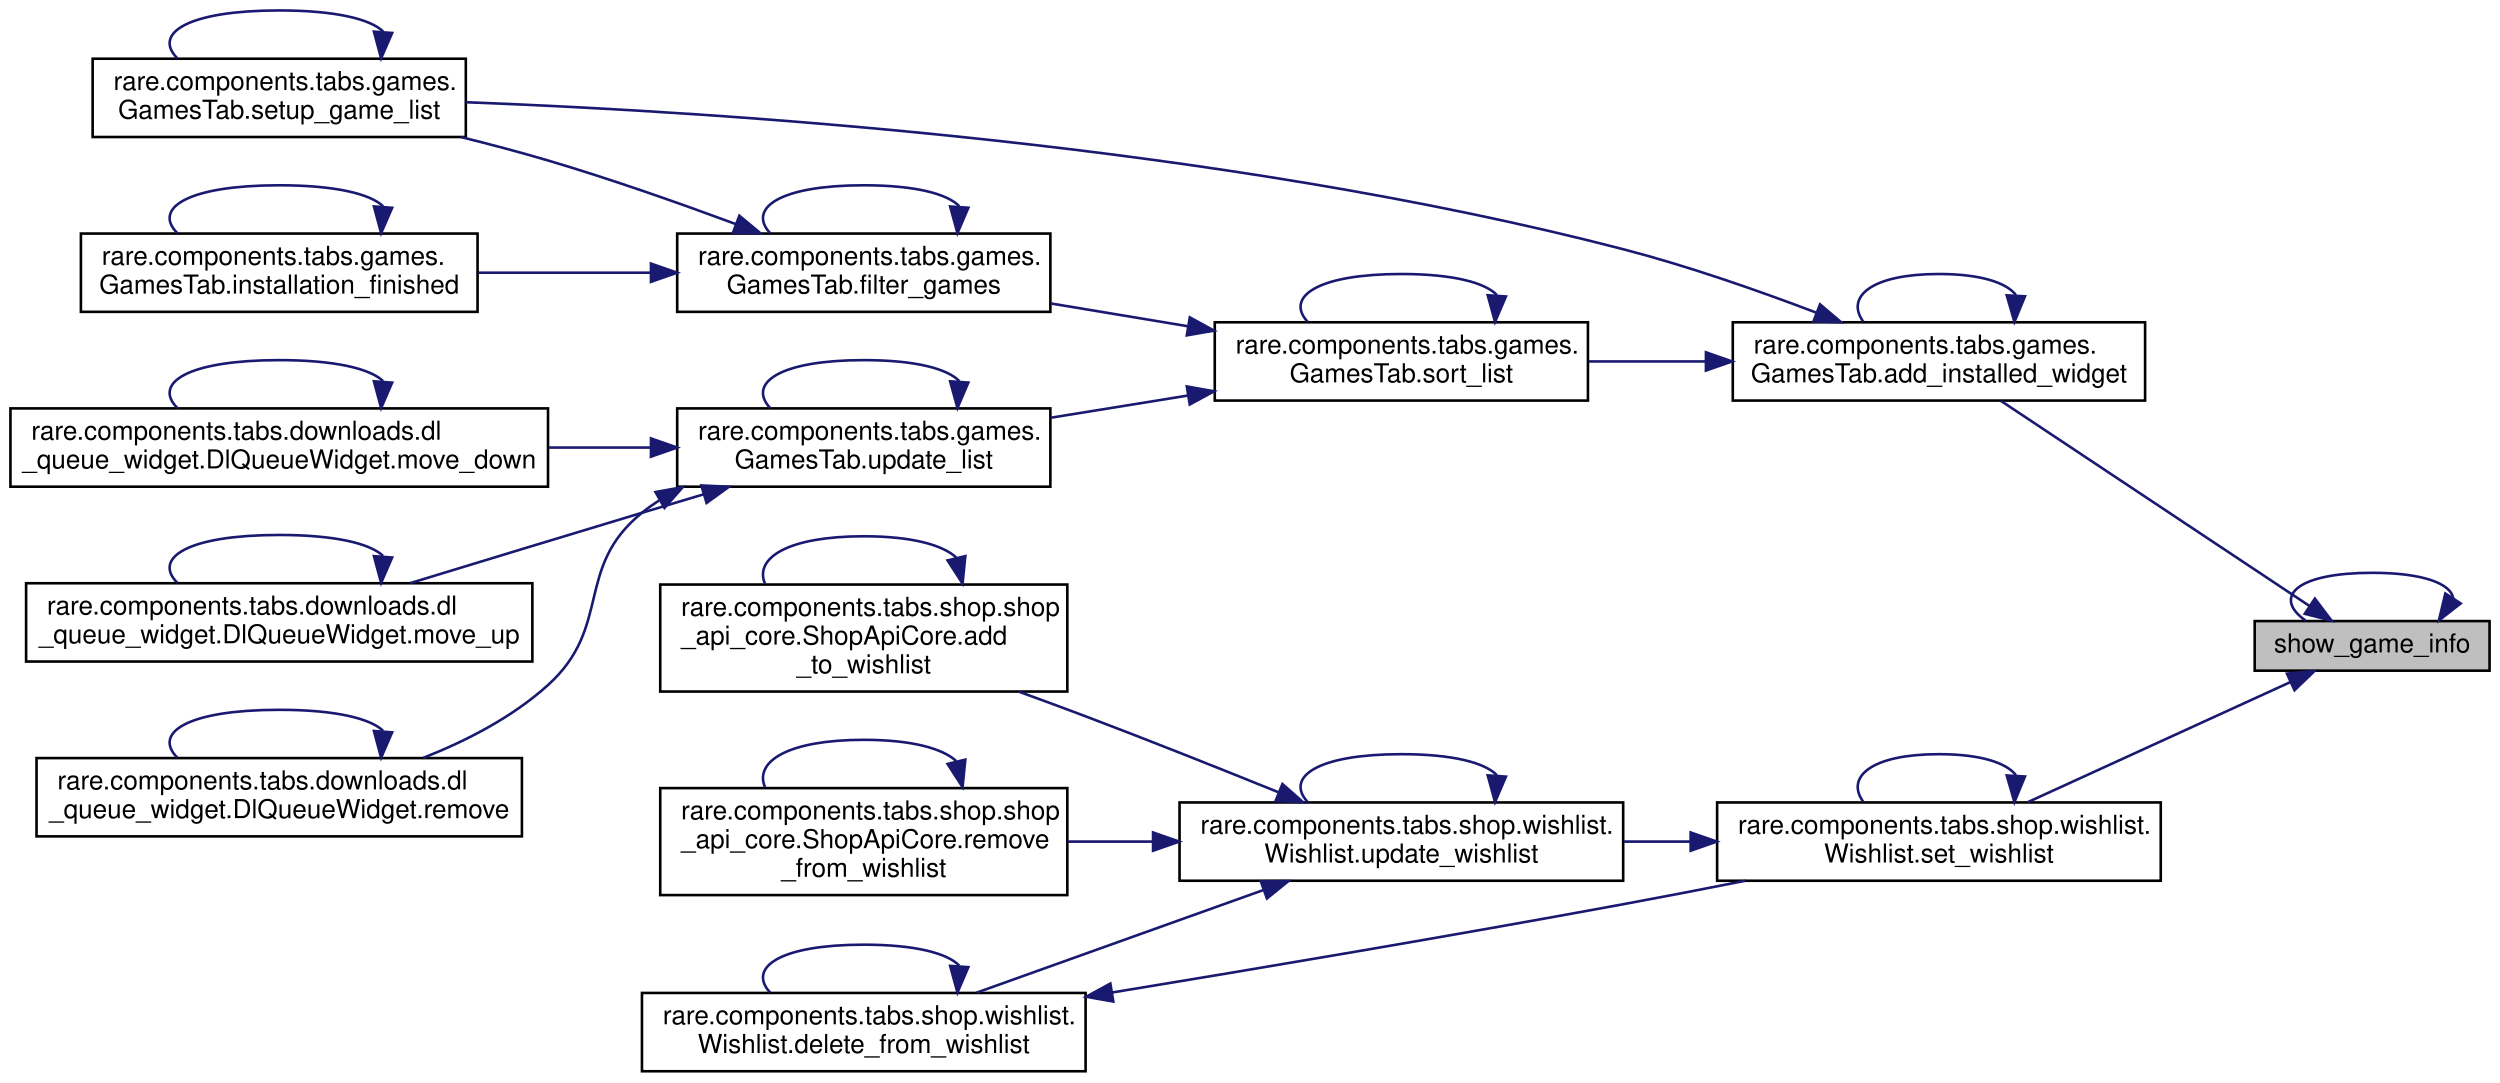
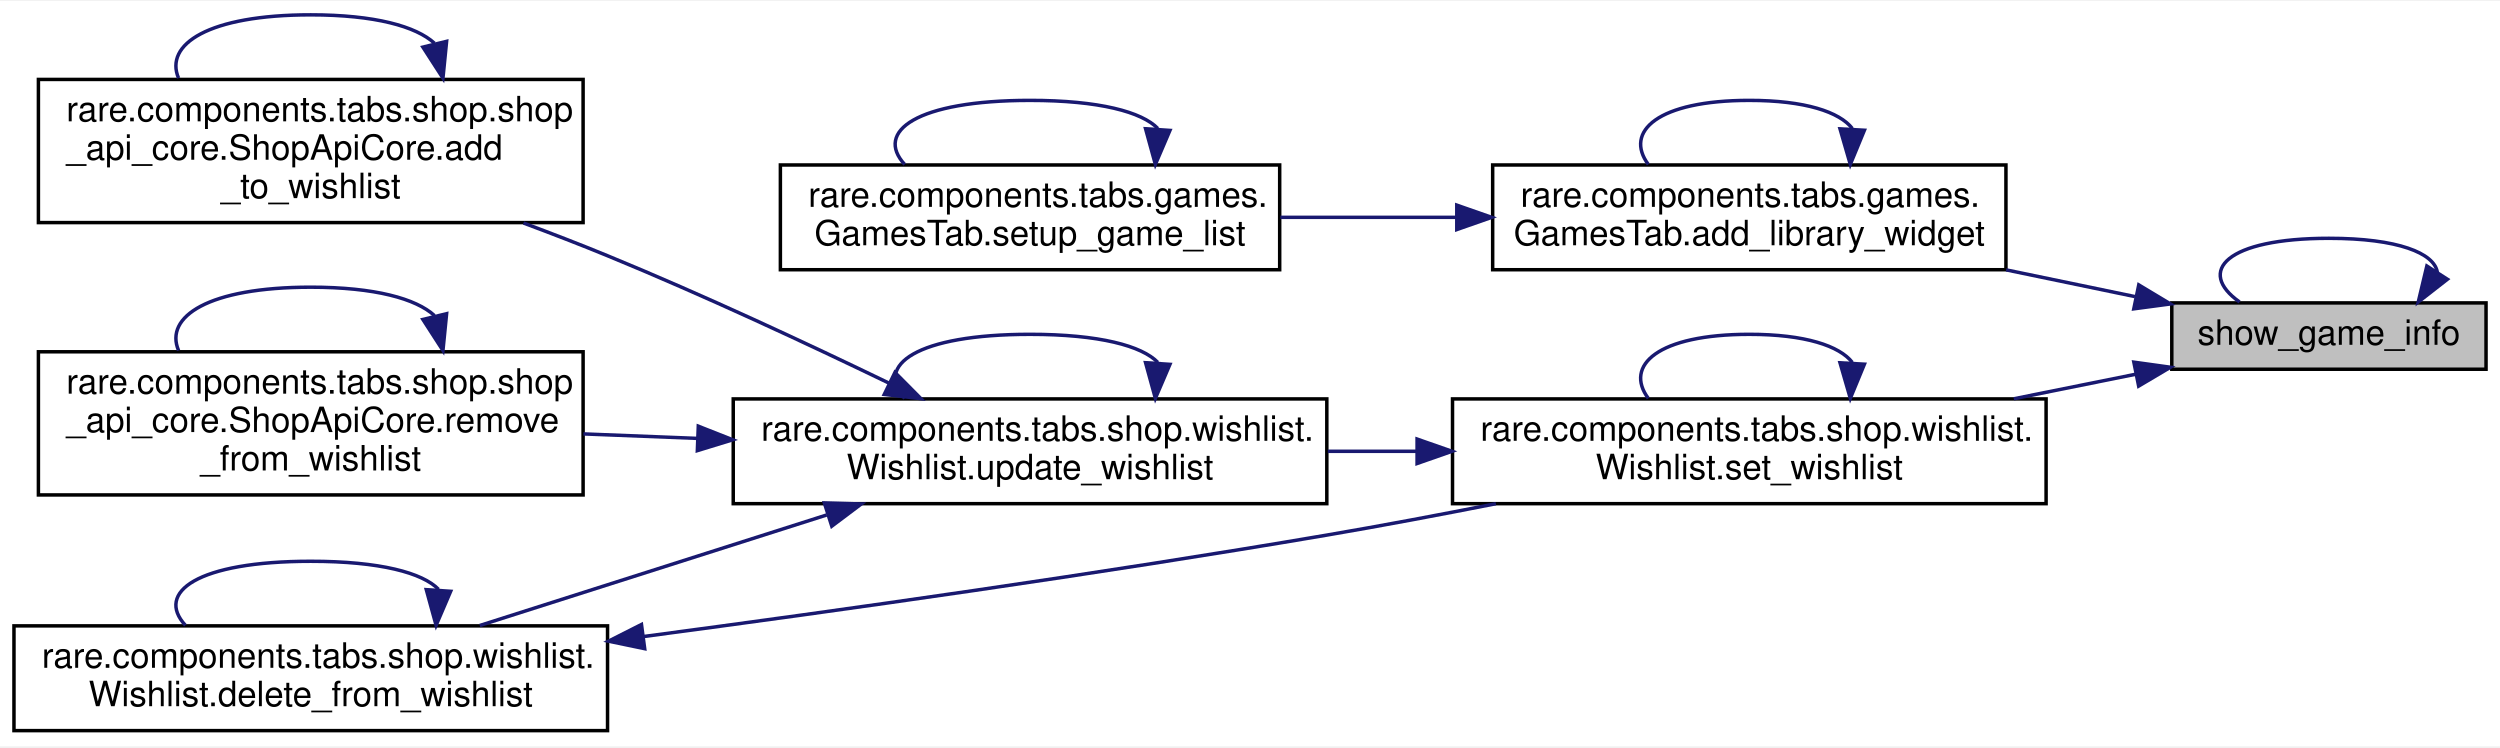
- <svg xmlns="http://www.w3.org/2000/svg" xmlns:xlink="http://www.w3.org/1999/xlink" width="958pt" height="415pt" viewBox="0.00 0.00 958.00 415.00">
-   <g id="graph0" class="graph" transform="scale(1 1) rotate(0) translate(4 411)">
-     <polygon fill="white" stroke="transparent" points="-4,4 -4,-411 954,-411 954,4 -4,4" />
+ <svg xmlns="http://www.w3.org/2000/svg" xmlns:xlink="http://www.w3.org/1999/xlink" width="716pt" height="214pt" viewBox="0.00 0.00 716.00 213.50">
+   <g id="graph0" class="graph" transform="scale(1 1) rotate(0) translate(4 209.5)">
+     <polygon fill="white" stroke="transparent" points="-4,4 -4,-209.5 712,-209.5 712,4 -4,4" />
    <g id="node1" class="node">
      <g id="a_node1">
        <a xlink:title=" ">
-           <polygon fill="#bfbfbf" stroke="black" points="860,-154 860,-173 950,-173 950,-154 860,-154" />
-           <text text-anchor="middle" x="905" y="-161" font-family="Helvetica,sans-Serif" font-size="10.00">show_game_info</text>
+           <polygon fill="#bfbfbf" stroke="black" points="618,-104 618,-123 708,-123 708,-104 618,-104" />
+           <text text-anchor="middle" x="663" y="-111" font-family="Helvetica,sans-Serif" font-size="10.00">show_game_info</text>
        </a>
      </g>
    </g>
-     <g id="edge31" class="edge">
-       <path fill="none" stroke="midnightblue" d="M936.06,-181.77C935.18,-187.24 924.82,-191.5 905,-191.5 875.5,-191.5 866.97,-182.07 879.41,-173.26" />
-       <polygon fill="midnightblue" stroke="midnightblue" points="938.94,-179.77 930.59,-173.26 933.05,-183.56 938.94,-179.77" />
+     <g id="edge16" class="edge">
+       <path fill="none" stroke="midnightblue" d="M694.06,-131.77C693.18,-137.24 682.82,-141.5 663,-141.5 633.5,-141.5 624.97,-132.07 637.41,-123.26" />
+       <polygon fill="midnightblue" stroke="midnightblue" points="696.94,-129.77 688.59,-123.26 691.05,-133.56 696.94,-129.77" />
    </g>
    <g id="node2" class="node">
      <g id="a_node2">
-         <a xlink:href="classrare_1_1components_1_1tabs_1_1games_1_1_games_tab.html#a0d8a470c0a0518913b8fd90bf37549da" target="_top" xlink:title=" ">
-           <polygon fill="white" stroke="black" points="660,-257.5 660,-287.5 818,-287.5 818,-257.5 660,-257.5" />
-           <text text-anchor="start" x="668" y="-275.5" font-family="Helvetica,sans-Serif" font-size="10.00">rare.components.tabs.games.</text>
-           <text text-anchor="middle" x="739" y="-264.5" font-family="Helvetica,sans-Serif" font-size="10.00">GamesTab.add_installed_widget</text>
+         <a xlink:href="classrare_1_1components_1_1tabs_1_1games_1_1_games_tab.html#a18eb918c38e326a54666699b7ba4b686" target="_top" xlink:title=" ">
+           <polygon fill="white" stroke="black" points="423.5,-132.5 423.5,-162.5 570.5,-162.5 570.5,-132.5 423.5,-132.5" />
+           <text text-anchor="start" x="431.5" y="-150.5" font-family="Helvetica,sans-Serif" font-size="10.00">rare.components.tabs.games.</text>
+           <text text-anchor="middle" x="497" y="-139.5" font-family="Helvetica,sans-Serif" font-size="10.00">GamesTab.add_library_widget</text>
        </a>
      </g>
    </g>
    <g id="edge1" class="edge">
-       <path fill="none" stroke="midnightblue" d="M880.93,-178.83C849.61,-199.65 793.99,-236.62 762.81,-257.34" />
-       <polygon fill="midnightblue" stroke="midnightblue" points="883.06,-181.62 889.45,-173.17 879.18,-175.79 883.06,-181.62" />
+       <path fill="none" stroke="midnightblue" d="M607.47,-124.8C595.64,-127.26 582.95,-129.89 570.55,-132.46" />
+       <polygon fill="midnightblue" stroke="midnightblue" points="608.54,-128.16 617.62,-122.7 607.12,-121.3 608.54,-128.16" />
    </g>
-     <g id="node11" class="node">
-       <g id="a_node11">
+     <g id="node4" class="node">
+       <g id="a_node4">
        <a xlink:href="classrare_1_1components_1_1tabs_1_1shop_1_1wishlist_1_1_wishlist.html#a7121fb58d29cad3edf2ebb23d073256a" target="_top" xlink:title=" ">
-           <polygon fill="white" stroke="black" points="654,-73.5 654,-103.5 824,-103.5 824,-73.5 654,-73.5" />
-           <text text-anchor="start" x="662" y="-91.5" font-family="Helvetica,sans-Serif" font-size="10.00">rare.components.tabs.shop.wishlist.</text>
-           <text text-anchor="middle" x="739" y="-80.5" font-family="Helvetica,sans-Serif" font-size="10.00">Wishlist.set_wishlist</text>
+           <polygon fill="white" stroke="black" points="412,-65.5 412,-95.5 582,-95.5 582,-65.5 412,-65.5" />
+           <text text-anchor="start" x="420" y="-83.5" font-family="Helvetica,sans-Serif" font-size="10.00">rare.components.tabs.shop.wishlist.</text>
+           <text text-anchor="middle" x="497" y="-72.5" font-family="Helvetica,sans-Serif" font-size="10.00">Wishlist.set_wishlist</text>
        </a>
      </g>
    </g>
-     <g id="edge20" class="edge">
-       <path fill="none" stroke="midnightblue" d="M873.78,-149.68C845.19,-136.6 802.37,-117.02 772.92,-103.56" />
-       <polygon fill="midnightblue" stroke="midnightblue" points="872.35,-152.87 882.9,-153.85 875.26,-146.51 872.35,-152.87" />
+     <g id="edge5" class="edge">
+       <path fill="none" stroke="midnightblue" d="M607.61,-102.56C596.44,-100.31 584.5,-97.9 572.75,-95.54" />
+       <polygon fill="midnightblue" stroke="midnightblue" points="607.13,-106.03 617.62,-104.57 608.51,-99.17 607.13,-106.03" />
    </g>
    <g id="edge2" class="edge">
-       <path fill="none" stroke="midnightblue" d="M768.5,-297.96C764.84,-302.68 755,-306 739,-306 712.74,-306 703.1,-297.06 710.07,-287.66" />
-       <polygon fill="midnightblue" stroke="midnightblue" points="771.97,-297.45 767.93,-287.66 764.98,-297.84 771.97,-297.45" />
+       <path fill="none" stroke="midnightblue" d="M526.5,-172.96C522.84,-177.68 513,-181 497,-181 470.74,-181 461.1,-172.06 468.07,-162.66" />
+       <polygon fill="midnightblue" stroke="midnightblue" points="529.97,-172.45 525.93,-162.66 522.98,-172.84 529.97,-172.45" />
    </g>
    <g id="node3" class="node">
      <g id="a_node3">
        <a xlink:href="classrare_1_1components_1_1tabs_1_1games_1_1_games_tab.html#a37be1d1b33c53f64209fe3f0f70984a5" target="_top" xlink:title=" ">
-           <polygon fill="white" stroke="black" points="31.5,-358.5 31.5,-388.5 174.5,-388.5 174.5,-358.5 31.5,-358.5" />
-           <text text-anchor="start" x="39.5" y="-376.5" font-family="Helvetica,sans-Serif" font-size="10.00">rare.components.tabs.games.</text>
-           <text text-anchor="middle" x="103" y="-365.5" font-family="Helvetica,sans-Serif" font-size="10.00">GamesTab.setup_game_list</text>
+           <polygon fill="white" stroke="black" points="219.5,-132.5 219.5,-162.5 362.5,-162.5 362.5,-132.5 219.5,-132.5" />
+           <text text-anchor="start" x="227.5" y="-150.5" font-family="Helvetica,sans-Serif" font-size="10.00">rare.components.tabs.games.</text>
+           <text text-anchor="middle" x="291" y="-139.5" font-family="Helvetica,sans-Serif" font-size="10.00">GamesTab.setup_game_list</text>
        </a>
      </g>
    </g>
    <g id="edge3" class="edge">
-       <path fill="none" stroke="midnightblue" d="M692.05,-291.17C669.95,-299.57 642.91,-309.04 618,-315.5 463.06,-355.7 274.69,-368.04 174.56,-371.82" />
-       <polygon fill="midnightblue" stroke="midnightblue" points="693.44,-294.38 701.51,-287.52 690.92,-287.85 693.44,-294.38" />
+       <path fill="none" stroke="midnightblue" d="M412.94,-147.5C396.27,-147.5 378.91,-147.5 362.7,-147.5" />
+       <polygon fill="midnightblue" stroke="midnightblue" points="413.22,-151 423.22,-147.5 413.22,-144 413.22,-151" />
    </g>
-     <g id="node4" class="node">
-       <g id="a_node4">
-         <a xlink:href="classrare_1_1components_1_1tabs_1_1games_1_1_games_tab.html#afc3cd8ac539d3d010f6913fa6cc85cbb" target="_top" xlink:title=" ">
-           <polygon fill="white" stroke="black" points="461.5,-257.5 461.5,-287.5 604.5,-287.5 604.5,-257.5 461.5,-257.5" />
-           <text text-anchor="start" x="469.5" y="-275.5" font-family="Helvetica,sans-Serif" font-size="10.00">rare.components.tabs.games.</text>
-           <text text-anchor="middle" x="533" y="-264.5" font-family="Helvetica,sans-Serif" font-size="10.00">GamesTab.sort_list</text>
+     <g id="edge4" class="edge">
+       <path fill="none" stroke="midnightblue" d="M327.6,-172.96C323.06,-177.68 310.86,-181 291,-181 258.41,-181 246.44,-172.06 255.1,-162.66" />
+       <polygon fill="midnightblue" stroke="midnightblue" points="331.07,-172.4 326.9,-162.66 324.09,-172.87 331.07,-172.4" />
+     </g>
+     <g id="edge6" class="edge">
+       <path fill="none" stroke="midnightblue" d="M526.5,-105.96C522.84,-110.68 513,-114 497,-114 470.74,-114 461.1,-105.06 468.07,-95.66" />
+       <polygon fill="midnightblue" stroke="midnightblue" points="529.97,-105.45 525.93,-95.66 522.98,-105.84 529.97,-105.45" />
+     </g>
+     <g id="node5" class="node">
+       <g id="a_node5">
+         <a xlink:href="classrare_1_1components_1_1tabs_1_1shop_1_1wishlist_1_1_wishlist.html#a1588283f05f1e5890f0e0dab63904ece" target="_top" xlink:title=" ">
+           <polygon fill="white" stroke="black" points="206,-65.5 206,-95.5 376,-95.5 376,-65.5 206,-65.5" />
+           <text text-anchor="start" x="214" y="-83.5" font-family="Helvetica,sans-Serif" font-size="10.00">rare.components.tabs.shop.wishlist.</text>
+           <text text-anchor="middle" x="291" y="-72.5" font-family="Helvetica,sans-Serif" font-size="10.00">Wishlist.update_wishlist</text>
        </a>
      </g>
    </g>
-     <g id="edge5" class="edge">
-       <path fill="none" stroke="midnightblue" d="M649.44,-272.5C634.49,-272.5 619.15,-272.5 604.73,-272.5" />
-       <polygon fill="midnightblue" stroke="midnightblue" points="649.71,-276 659.71,-272.5 649.71,-269 649.71,-276" />
+     <g id="edge7" class="edge">
+       <path fill="none" stroke="midnightblue" d="M401.6,-80.5C393.15,-80.5 384.64,-80.5 376.29,-80.5" />
+       <polygon fill="midnightblue" stroke="midnightblue" points="401.85,-84 411.85,-80.5 401.85,-77 401.85,-84" />
    </g>
-     <g id="edge4" class="edge">
-       <path fill="none" stroke="midnightblue" d="M142.8,-398.96C137.86,-403.68 124.59,-407 103,-407 67.56,-407 54.55,-398.06 63.96,-388.66" />
-       <polygon fill="midnightblue" stroke="midnightblue" points="146.27,-398.37 142.04,-388.66 139.29,-398.89 146.27,-398.37" />
-     </g>
-     <g id="edge11" class="edge">
-       <path fill="none" stroke="midnightblue" d="M569.6,-297.96C565.06,-302.68 552.86,-306 533,-306 500.41,-306 488.44,-297.06 497.1,-287.66" />
-       <polygon fill="midnightblue" stroke="midnightblue" points="573.07,-297.4 568.9,-287.66 566.09,-297.87 573.07,-297.4" />
-     </g>
-     <g id="node5" class="node">
-       <g id="a_node5">
-         <a xlink:href="classrare_1_1components_1_1tabs_1_1games_1_1_games_tab.html#ad3a93f9993fcf48d784ff1615a59b93c" target="_top" xlink:title=" ">
-           <polygon fill="white" stroke="black" points="255.5,-291.5 255.5,-321.5 398.5,-321.5 398.5,-291.5 255.5,-291.5" />
-           <text text-anchor="start" x="263.5" y="-309.5" font-family="Helvetica,sans-Serif" font-size="10.00">rare.components.tabs.games.</text>
-           <text text-anchor="middle" x="327" y="-298.5" font-family="Helvetica,sans-Serif" font-size="10.00">GamesTab.filter_games</text>
-         </a>
-       </g>
-     </g>
-     <g id="edge6" class="edge">
-       <path fill="none" stroke="midnightblue" d="M451.12,-285.98C433.78,-288.87 415.58,-291.9 398.65,-294.72" />
-       <polygon fill="midnightblue" stroke="midnightblue" points="451.93,-289.39 461.22,-284.3 450.78,-282.49 451.93,-289.39" />
-     </g>
-     <g id="node7" class="node">
-       <g id="a_node7">
-         <a xlink:href="classrare_1_1components_1_1tabs_1_1games_1_1_games_tab.html#a9c41c0f6f85f3ac781817ada4eb31505" target="_top" xlink:title=" ">
-           <polygon fill="white" stroke="black" points="255.5,-224.5 255.5,-254.5 398.5,-254.5 398.5,-224.5 255.5,-224.5" />
-           <text text-anchor="start" x="263.5" y="-242.5" font-family="Helvetica,sans-Serif" font-size="10.00">rare.components.tabs.games.</text>
-           <text text-anchor="middle" x="327" y="-231.5" font-family="Helvetica,sans-Serif" font-size="10.00">GamesTab.update_list</text>
-         </a>
-       </g>
-     </g>
-     <g id="edge12" class="edge">
-       <path fill="none" stroke="midnightblue" d="M451.12,-259.42C433.78,-256.61 415.58,-253.67 398.65,-250.93" />
-       <polygon fill="midnightblue" stroke="midnightblue" points="450.79,-262.91 461.22,-261.05 451.91,-256 450.79,-262.91" />
-     </g>
-     <g id="edge10" class="edge">
-       <path fill="none" stroke="midnightblue" d="M278.09,-325.07C256.28,-333.16 230.03,-342.39 206,-349.5 195.27,-352.67 183.81,-355.71 172.59,-358.49" />
-       <polygon fill="midnightblue" stroke="midnightblue" points="279.32,-328.35 287.46,-321.57 276.86,-321.79 279.32,-328.35" />
-     </g>
-     <g id="edge7" class="edge">
-       <path fill="none" stroke="midnightblue" d="M363.6,-331.96C359.06,-336.68 346.86,-340 327,-340 294.41,-340 282.44,-331.06 291.1,-321.66" />
-       <polygon fill="midnightblue" stroke="midnightblue" points="367.07,-331.4 362.9,-321.66 360.09,-331.87 367.07,-331.4" />
+     <g id="edge15" class="edge">
+       <path fill="none" stroke="midnightblue" d="M327.6,-105.96C323.06,-110.68 310.86,-114 291,-114 258.41,-114 246.44,-105.06 255.1,-95.66" />
+       <polygon fill="midnightblue" stroke="midnightblue" points="331.07,-105.4 326.9,-95.66 324.09,-105.87 331.07,-105.4" />
    </g>
    <g id="node6" class="node">
      <g id="a_node6">
-         <a xlink:href="classrare_1_1components_1_1tabs_1_1games_1_1_games_tab.html#a356894f866ec26e8b78837b0fb6596a5" target="_top" xlink:title=" ">
-           <polygon fill="white" stroke="black" points="27,-291.5 27,-321.5 179,-321.5 179,-291.5 27,-291.5" />
-           <text text-anchor="start" x="35" y="-309.5" font-family="Helvetica,sans-Serif" font-size="10.00">rare.components.tabs.games.</text>
-           <text text-anchor="middle" x="103" y="-298.5" font-family="Helvetica,sans-Serif" font-size="10.00">GamesTab.installation_finished</text>
+         <a xlink:href="classrare_1_1components_1_1tabs_1_1shop_1_1shop__api__core_1_1_shop_api_core.html#a0ed8f09084c5b3f678964c952b4995fd" target="_top" xlink:title=" ">
+           <polygon fill="white" stroke="black" points="7,-146 7,-187 163,-187 163,-146 7,-146" />
+           <text text-anchor="start" x="15" y="-175" font-family="Helvetica,sans-Serif" font-size="10.00">rare.components.tabs.shop.shop</text>
+           <text text-anchor="start" x="15" y="-164" font-family="Helvetica,sans-Serif" font-size="10.00">_api_core.ShopApiCore.add</text>
+           <text text-anchor="middle" x="85" y="-153" font-family="Helvetica,sans-Serif" font-size="10.00">_to_wishlist</text>
        </a>
      </g>
    </g>
    <g id="edge8" class="edge">
-       <path fill="none" stroke="midnightblue" d="M245.35,-306.5C223.81,-306.5 200.6,-306.5 179.35,-306.5" />
-       <polygon fill="midnightblue" stroke="midnightblue" points="245.45,-310 255.45,-306.5 245.45,-303 245.45,-310" />
+       <path fill="none" stroke="midnightblue" d="M250.59,-100.03C227.37,-111.25 197.29,-125.29 170,-136.5 162.27,-139.68 154.06,-142.85 145.92,-145.88" />
+       <polygon fill="midnightblue" stroke="midnightblue" points="252.31,-103.09 259.77,-95.57 249.25,-96.79 252.31,-103.09" />
    </g>
-     <g id="edge9" class="edge">
-       <path fill="none" stroke="midnightblue" d="M142.8,-331.96C137.86,-336.68 124.59,-340 103,-340 67.56,-340 54.55,-331.06 63.96,-321.66" />
-       <polygon fill="midnightblue" stroke="midnightblue" points="146.27,-331.37 142.04,-321.66 139.29,-331.89 146.27,-331.37" />
+     <g id="node7" class="node">
+       <g id="a_node7">
+         <a xlink:href="classrare_1_1components_1_1tabs_1_1shop_1_1wishlist_1_1_wishlist.html#af3c7e539406b02c61ba2f2217a5cdf17" target="_top" xlink:title=" ">
+           <polygon fill="white" stroke="black" points="0,-0.5 0,-30.5 170,-30.5 170,-0.5 0,-0.5" />
+           <text text-anchor="start" x="8" y="-18.5" font-family="Helvetica,sans-Serif" font-size="10.00">rare.components.tabs.shop.wishlist.</text>
+           <text text-anchor="middle" x="85" y="-7.5" font-family="Helvetica,sans-Serif" font-size="10.00">Wishlist.delete_from_wishlist</text>
+         </a>
+       </g>
    </g>
-     <g id="edge19" class="edge">
-       <path fill="none" stroke="midnightblue" d="M363.6,-264.96C359.06,-269.68 346.86,-273 327,-273 294.41,-273 282.44,-264.06 291.1,-254.66" />
-       <polygon fill="midnightblue" stroke="midnightblue" points="367.07,-264.4 362.9,-254.66 360.09,-264.87 367.07,-264.4" />
+     <g id="edge10" class="edge">
+       <path fill="none" stroke="midnightblue" d="M232.78,-62.27C201.44,-52.28 163.06,-40.05 133.41,-30.61" />
+       <polygon fill="midnightblue" stroke="midnightblue" points="232.09,-65.72 242.69,-65.42 234.22,-59.05 232.09,-65.72" />
    </g>
    <g id="node8" class="node">
      <g id="a_node8">
-         <a xlink:href="classrare_1_1components_1_1tabs_1_1downloads_1_1dl__queue__widget_1_1_dl_queue_widget.html#aa3595e10ce358fe1da8731197c64f49c" target="_top" xlink:title=" ">
-           <polygon fill="white" stroke="black" points="0,-224.5 0,-254.5 206,-254.5 206,-224.5 0,-224.5" />
-           <text text-anchor="start" x="8" y="-242.5" font-family="Helvetica,sans-Serif" font-size="10.00">rare.components.tabs.downloads.dl</text>
-           <text text-anchor="middle" x="103" y="-231.5" font-family="Helvetica,sans-Serif" font-size="10.00">_queue_widget.DlQueueWidget.move_down</text>
+         <a xlink:href="classrare_1_1components_1_1tabs_1_1shop_1_1shop__api__core_1_1_shop_api_core.html#a2c92258495c9a5c9f54e517068ed965b" target="_top" xlink:title=" ">
+           <polygon fill="white" stroke="black" points="7,-68 7,-109 163,-109 163,-68 7,-68" />
+           <text text-anchor="start" x="15" y="-97" font-family="Helvetica,sans-Serif" font-size="10.00">rare.components.tabs.shop.shop</text>
+           <text text-anchor="start" x="15" y="-86" font-family="Helvetica,sans-Serif" font-size="10.00">_api_core.ShopApiCore.remove</text>
+           <text text-anchor="middle" x="85" y="-75" font-family="Helvetica,sans-Serif" font-size="10.00">_from_wishlist</text>
        </a>
      </g>
    </g>
    <g id="edge13" class="edge">
-       <path fill="none" stroke="midnightblue" d="M245.42,-239.5C232.74,-239.5 219.48,-239.5 206.39,-239.5" />
-       <polygon fill="midnightblue" stroke="midnightblue" points="245.45,-243 255.45,-239.5 245.45,-236 245.45,-243" />
+       <path fill="none" stroke="midnightblue" d="M195.83,-84.19C184.87,-84.62 173.78,-85.06 163.09,-85.48" />
+       <polygon fill="midnightblue" stroke="midnightblue" points="195.99,-87.69 205.85,-83.8 195.72,-80.69 195.99,-87.69" />
    </g>
-     <g id="node9" class="node">
-       <g id="a_node9">
-         <a xlink:href="classrare_1_1components_1_1tabs_1_1downloads_1_1dl__queue__widget_1_1_dl_queue_widget.html#a727f4e7827a88bf76025e20e003f7eb1" target="_top" xlink:title=" ">
-           <polygon fill="white" stroke="black" points="6,-157.5 6,-187.5 200,-187.5 200,-157.5 6,-157.5" />
-           <text text-anchor="start" x="14" y="-175.5" font-family="Helvetica,sans-Serif" font-size="10.00">rare.components.tabs.downloads.dl</text>
-           <text text-anchor="middle" x="103" y="-164.5" font-family="Helvetica,sans-Serif" font-size="10.00">_queue_widget.DlQueueWidget.move_up</text>
-         </a>
-       </g>
+     <g id="edge9" class="edge">
+       <path fill="none" stroke="midnightblue" d="M120.44,-197.36C115.17,-202.2 103.36,-205.5 85,-205.5 55.63,-205.5 43.01,-197.04 47.14,-187.36" />
+       <polygon fill="midnightblue" stroke="midnightblue" points="123.91,-197.91 122.86,-187.36 117.11,-196.26 123.91,-197.91" />
    </g>
-     <g id="edge15" class="edge">
-       <path fill="none" stroke="midnightblue" d="M265.7,-221.6C257.73,-219.22 249.67,-216.81 242,-214.5 212.5,-205.62 179.49,-195.58 153.16,-187.54" />
-       <polygon fill="midnightblue" stroke="midnightblue" points="264.76,-224.98 275.35,-224.48 266.76,-218.27 264.76,-224.98" />
+     <g id="edge12" class="edge">
+       <path fill="none" stroke="midnightblue" d="M180.31,-27.45C237.13,-35 310.86,-45.39 376,-56.5 391.71,-59.18 408.51,-62.35 424.42,-65.49" />
+       <polygon fill="midnightblue" stroke="midnightblue" points="180.64,-23.97 170.27,-26.12 179.72,-30.9 180.64,-23.97" />
    </g>
-     <g id="node10" class="node">
-       <g id="a_node10">
-         <a xlink:href="classrare_1_1components_1_1tabs_1_1downloads_1_1dl__queue__widget_1_1_dl_queue_widget.html#aa9b3615f33f38183ae18fa76e4e3d95c" target="_top" xlink:title=" ">
-           <polygon fill="white" stroke="black" points="10,-90.5 10,-120.5 196,-120.5 196,-90.5 10,-90.5" />
-           <text text-anchor="start" x="18" y="-108.5" font-family="Helvetica,sans-Serif" font-size="10.00">rare.components.tabs.downloads.dl</text>
-           <text text-anchor="middle" x="103" y="-97.5" font-family="Helvetica,sans-Serif" font-size="10.00">_queue_widget.DlQueueWidget.remove</text>
-         </a>
-       </g>
-     </g>
-     <g id="edge17" class="edge">
-       <path fill="none" stroke="midnightblue" d="M248.51,-219.2C246.25,-217.74 244.07,-216.18 242,-214.5 216.03,-193.48 230.78,-170.91 206,-148.5 192.46,-136.25 174.92,-127.18 158.22,-120.6" />
-       <polygon fill="midnightblue" stroke="midnightblue" points="247.18,-222.46 257.62,-224.32 250.62,-216.36 247.18,-222.46" />
+     <g id="edge11" class="edge">
+       <path fill="none" stroke="midnightblue" d="M121.6,-40.96C117.06,-45.68 104.86,-49 85,-49 52.41,-49 40.44,-40.06 49.1,-30.66" />
+       <polygon fill="midnightblue" stroke="midnightblue" points="125.07,-40.4 120.9,-30.66 118.09,-40.87 125.07,-40.4" />
    </g>
    <g id="edge14" class="edge">
-       <path fill="none" stroke="midnightblue" d="M142.8,-264.96C137.86,-269.68 124.59,-273 103,-273 67.56,-273 54.55,-264.06 63.96,-254.66" />
-       <polygon fill="midnightblue" stroke="midnightblue" points="146.27,-264.37 142.04,-254.66 139.29,-264.89 146.27,-264.37" />
-     </g>
-     <g id="edge16" class="edge">
-       <path fill="none" stroke="midnightblue" d="M142.8,-197.96C137.86,-202.68 124.59,-206 103,-206 67.56,-206 54.55,-197.06 63.96,-187.66" />
-       <polygon fill="midnightblue" stroke="midnightblue" points="146.27,-197.37 142.04,-187.66 139.29,-197.89 146.27,-197.37" />
-     </g>
-     <g id="edge18" class="edge">
-       <path fill="none" stroke="midnightblue" d="M142.8,-130.96C137.86,-135.68 124.59,-139 103,-139 67.56,-139 54.55,-130.06 63.96,-120.66" />
-       <polygon fill="midnightblue" stroke="midnightblue" points="146.27,-130.37 142.04,-120.66 139.29,-130.89 146.27,-130.37" />
-     </g>
-     <g id="edge21" class="edge">
-       <path fill="none" stroke="midnightblue" d="M768.5,-113.96C764.84,-118.68 755,-122 739,-122 712.74,-122 703.1,-113.06 710.07,-103.66" />
-       <polygon fill="midnightblue" stroke="midnightblue" points="771.97,-113.45 767.93,-103.66 764.98,-113.84 771.97,-113.45" />
-     </g>
-     <g id="node12" class="node">
-       <g id="a_node12">
-         <a xlink:href="classrare_1_1components_1_1tabs_1_1shop_1_1wishlist_1_1_wishlist.html#a1588283f05f1e5890f0e0dab63904ece" target="_top" xlink:title=" ">
-           <polygon fill="white" stroke="black" points="448,-73.5 448,-103.5 618,-103.5 618,-73.5 448,-73.5" />
-           <text text-anchor="start" x="456" y="-91.5" font-family="Helvetica,sans-Serif" font-size="10.00">rare.components.tabs.shop.wishlist.</text>
-           <text text-anchor="middle" x="533" y="-80.5" font-family="Helvetica,sans-Serif" font-size="10.00">Wishlist.update_wishlist</text>
-         </a>
-       </g>
-     </g>
-     <g id="edge22" class="edge">
-       <path fill="none" stroke="midnightblue" d="M643.6,-88.5C635.15,-88.5 626.64,-88.5 618.29,-88.5" />
-       <polygon fill="midnightblue" stroke="midnightblue" points="643.85,-92 653.85,-88.5 643.85,-85 643.85,-92" />
-     </g>
-     <g id="edge30" class="edge">
-       <path fill="none" stroke="midnightblue" d="M569.6,-113.96C565.06,-118.68 552.86,-122 533,-122 500.41,-122 488.44,-113.06 497.1,-103.66" />
-       <polygon fill="midnightblue" stroke="midnightblue" points="573.07,-113.4 568.9,-103.66 566.09,-113.87 573.07,-113.4" />
-     </g>
-     <g id="node13" class="node">
-       <g id="a_node13">
-         <a xlink:href="classrare_1_1components_1_1tabs_1_1shop_1_1shop__api__core_1_1_shop_api_core.html#a0ed8f09084c5b3f678964c952b4995fd" target="_top" xlink:title=" ">
-           <polygon fill="white" stroke="black" points="249,-146 249,-187 405,-187 405,-146 249,-146" />
-           <text text-anchor="start" x="257" y="-175" font-family="Helvetica,sans-Serif" font-size="10.00">rare.components.tabs.shop.shop</text>
-           <text text-anchor="start" x="257" y="-164" font-family="Helvetica,sans-Serif" font-size="10.00">_api_core.ShopApiCore.add</text>
-           <text text-anchor="middle" x="327" y="-153" font-family="Helvetica,sans-Serif" font-size="10.00">_to_wishlist</text>
-         </a>
-       </g>
-     </g>
-     <g id="edge23" class="edge">
-       <path fill="none" stroke="midnightblue" d="M485.84,-107.43C463.6,-116.43 436.5,-127.23 412,-136.5 403.74,-139.62 395,-142.84 386.4,-145.96" />
-       <polygon fill="midnightblue" stroke="midnightblue" points="487.43,-110.57 495.38,-103.56 484.79,-104.08 487.43,-110.57" />
-     </g>
-     <g id="node14" class="node">
-       <g id="a_node14">
-         <a xlink:href="classrare_1_1components_1_1tabs_1_1shop_1_1wishlist_1_1_wishlist.html#af3c7e539406b02c61ba2f2217a5cdf17" target="_top" xlink:title=" ">
-           <polygon fill="white" stroke="black" points="242,-0.5 242,-30.5 412,-30.5 412,-0.5 242,-0.5" />
-           <text text-anchor="start" x="250" y="-18.5" font-family="Helvetica,sans-Serif" font-size="10.00">rare.components.tabs.shop.wishlist.</text>
-           <text text-anchor="middle" x="327" y="-7.5" font-family="Helvetica,sans-Serif" font-size="10.00">Wishlist.delete_from_wishlist</text>
-         </a>
-       </g>
-     </g>
-     <g id="edge25" class="edge">
-       <path fill="none" stroke="midnightblue" d="M479.96,-69.88C445.94,-57.7 402.07,-42 370.21,-30.61" />
-       <polygon fill="midnightblue" stroke="midnightblue" points="479.14,-73.3 489.73,-73.37 481.49,-66.71 479.14,-73.3" />
-     </g>
-     <g id="node15" class="node">
-       <g id="a_node15">
-         <a xlink:href="classrare_1_1components_1_1tabs_1_1shop_1_1shop__api__core_1_1_shop_api_core.html#a2c92258495c9a5c9f54e517068ed965b" target="_top" xlink:title=" ">
-           <polygon fill="white" stroke="black" points="249,-68 249,-109 405,-109 405,-68 249,-68" />
-           <text text-anchor="start" x="257" y="-97" font-family="Helvetica,sans-Serif" font-size="10.00">rare.components.tabs.shop.shop</text>
-           <text text-anchor="start" x="257" y="-86" font-family="Helvetica,sans-Serif" font-size="10.00">_api_core.ShopApiCore.remove</text>
-           <text text-anchor="middle" x="327" y="-75" font-family="Helvetica,sans-Serif" font-size="10.00">_from_wishlist</text>
-         </a>
-       </g>
-     </g>
-     <g id="edge28" class="edge">
-       <path fill="none" stroke="midnightblue" d="M437.83,-88.5C426.87,-88.5 415.78,-88.5 405.09,-88.5" />
-       <polygon fill="midnightblue" stroke="midnightblue" points="437.85,-92 447.85,-88.5 437.85,-85 437.85,-92" />
-     </g>
-     <g id="edge24" class="edge">
-       <path fill="none" stroke="midnightblue" d="M362.44,-197.36C357.17,-202.2 345.36,-205.5 327,-205.5 297.63,-205.5 285.01,-197.04 289.14,-187.36" />
-       <polygon fill="midnightblue" stroke="midnightblue" points="365.91,-197.91 364.86,-187.36 359.11,-196.26 365.91,-197.91" />
-     </g>
-     <g id="edge27" class="edge">
-       <path fill="none" stroke="midnightblue" d="M422.23,-30.69C479.02,-40.02 552.75,-52.46 618,-64.5 633.15,-67.29 649.34,-70.43 664.77,-73.49" />
-       <polygon fill="midnightblue" stroke="midnightblue" points="422.62,-27.21 412.19,-29.04 421.49,-34.11 422.62,-27.21" />
-     </g>
-     <g id="edge26" class="edge">
-       <path fill="none" stroke="midnightblue" d="M363.6,-40.96C359.06,-45.68 346.86,-49 327,-49 294.41,-49 282.44,-40.06 291.1,-30.66" />
-       <polygon fill="midnightblue" stroke="midnightblue" points="367.07,-40.4 362.9,-30.66 360.09,-40.87 367.07,-40.4" />
-     </g>
-     <g id="edge29" class="edge">
-       <path fill="none" stroke="midnightblue" d="M362.44,-119.36C357.17,-124.2 345.36,-127.5 327,-127.5 297.63,-127.5 285.01,-119.04 289.14,-109.36" />
-       <polygon fill="midnightblue" stroke="midnightblue" points="365.91,-119.91 364.86,-109.36 359.11,-118.26 365.91,-119.91" />
+       <path fill="none" stroke="midnightblue" d="M120.44,-119.36C115.17,-124.2 103.36,-127.5 85,-127.5 55.63,-127.5 43.01,-119.04 47.14,-109.36" />
+       <polygon fill="midnightblue" stroke="midnightblue" points="123.91,-119.91 122.86,-109.36 117.11,-118.26 123.91,-119.91" />
    </g>
  </g>
</svg>
